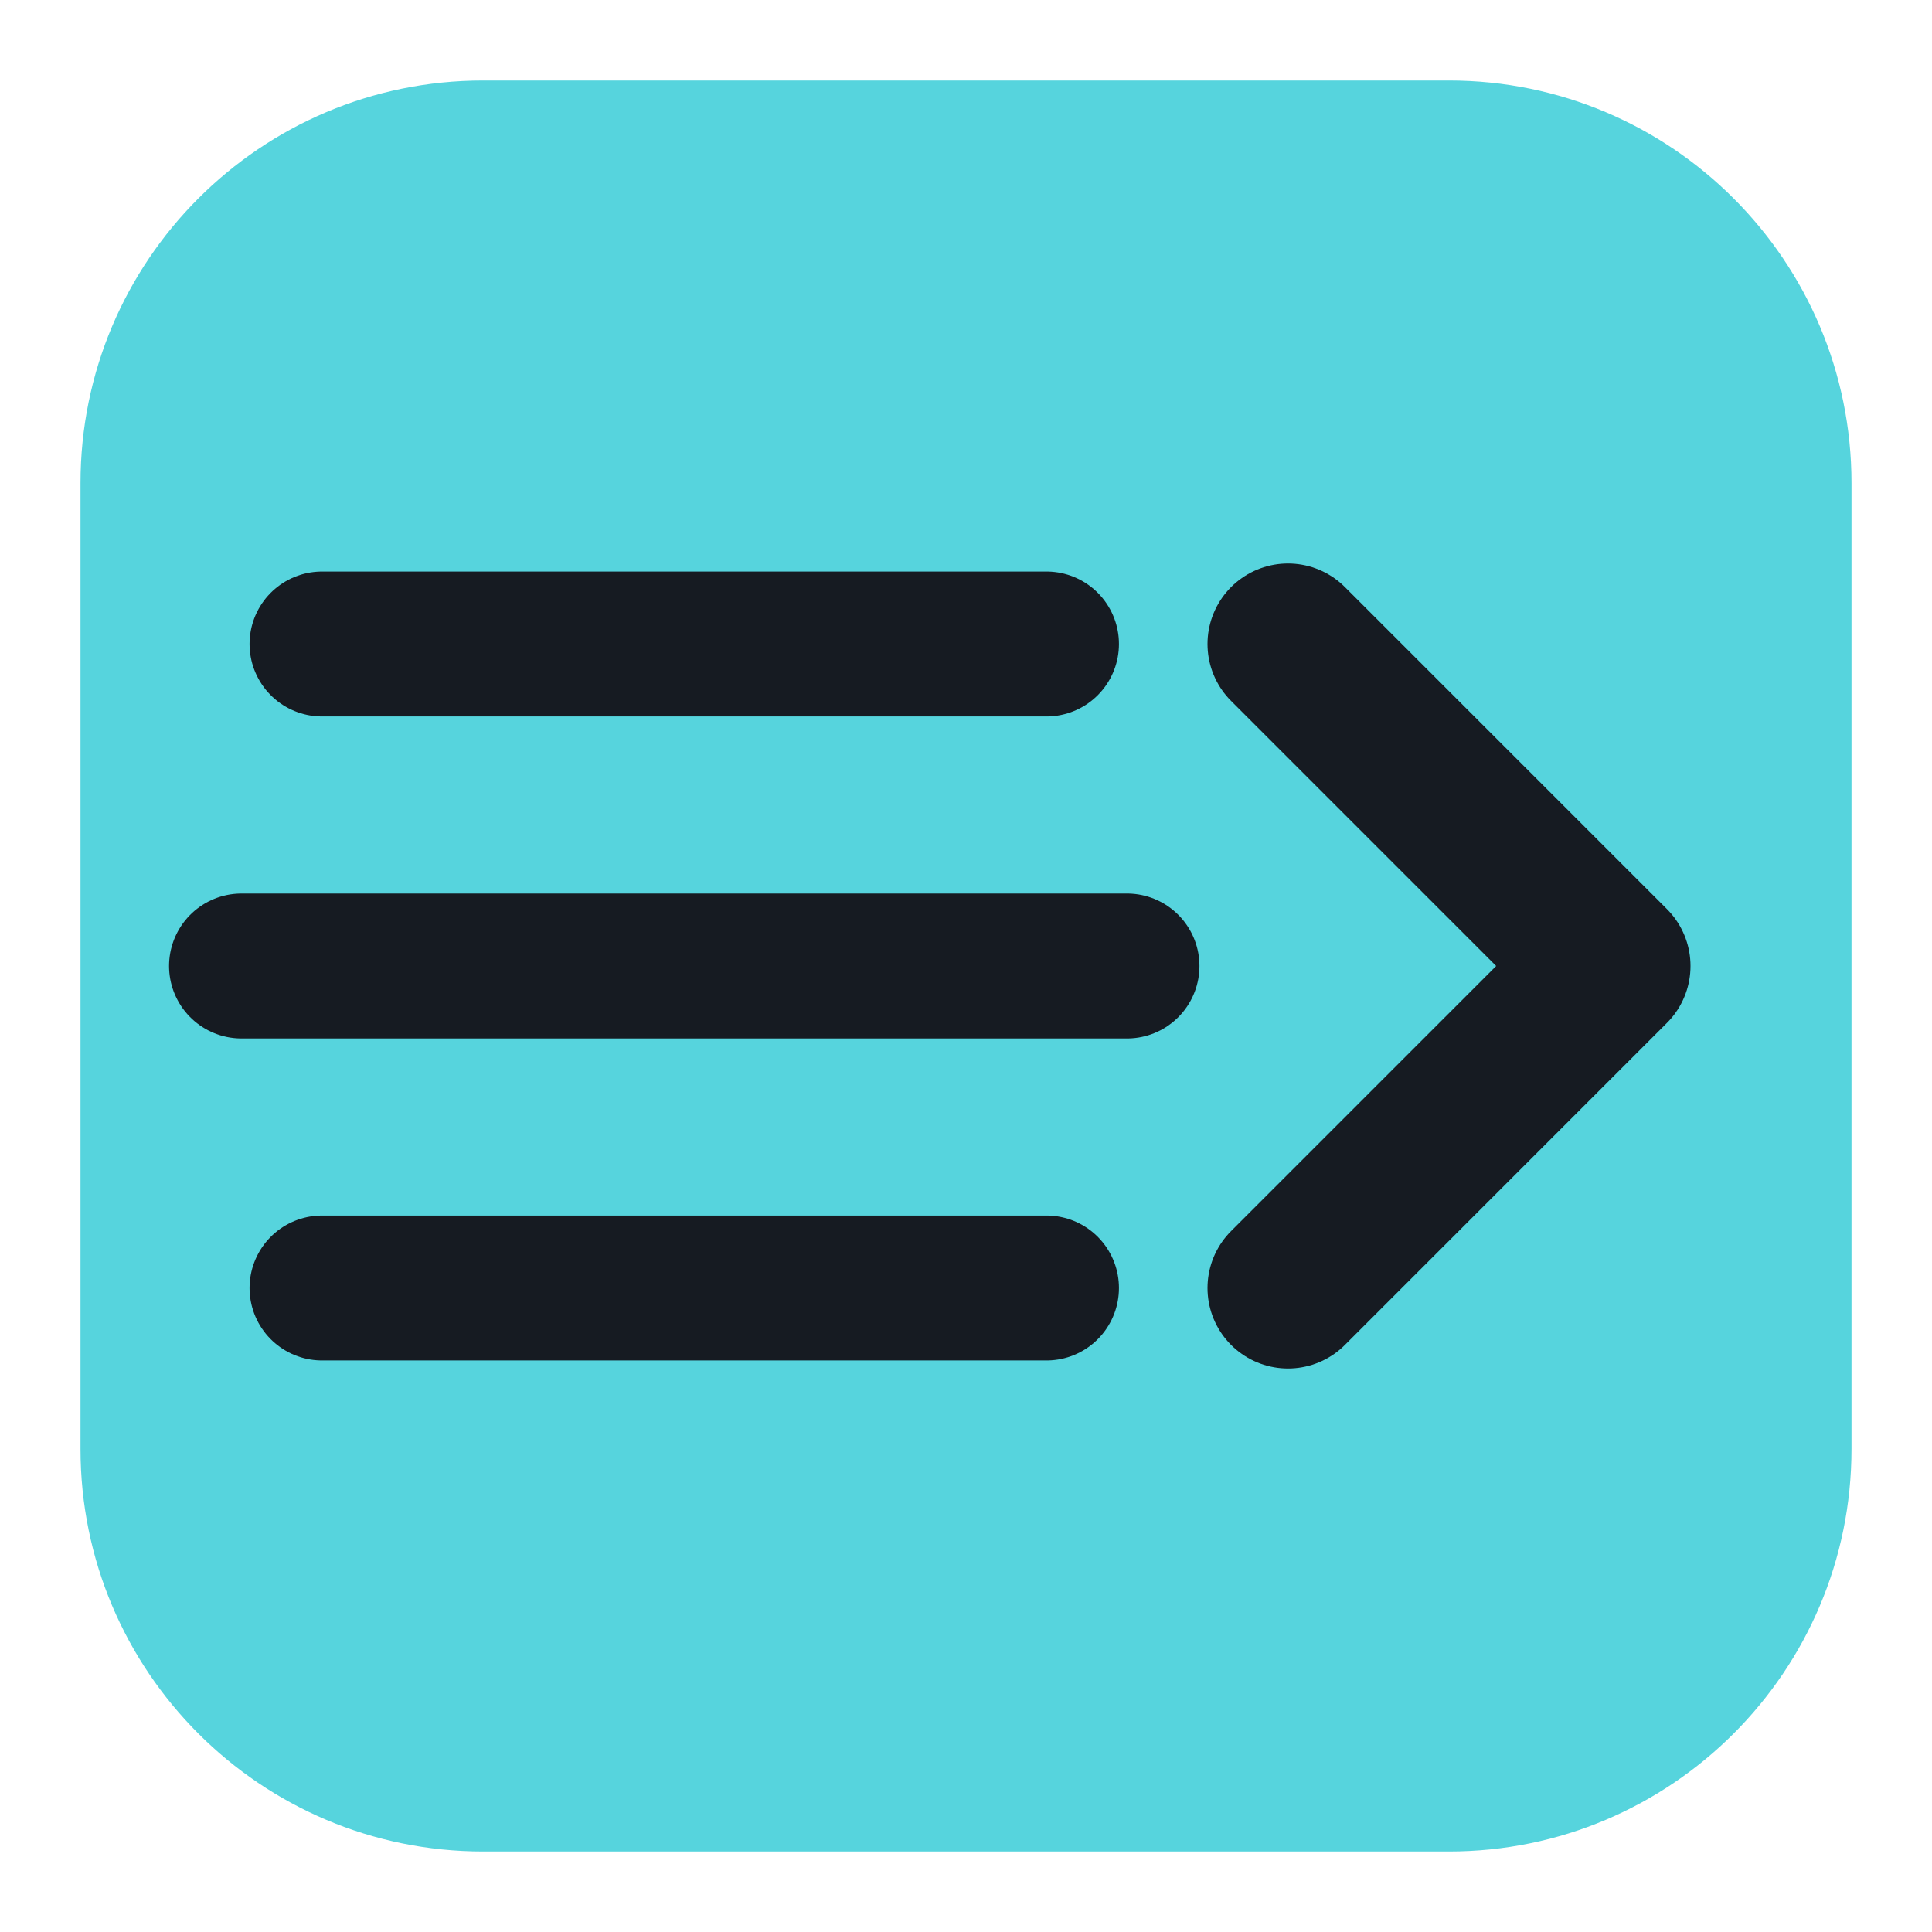
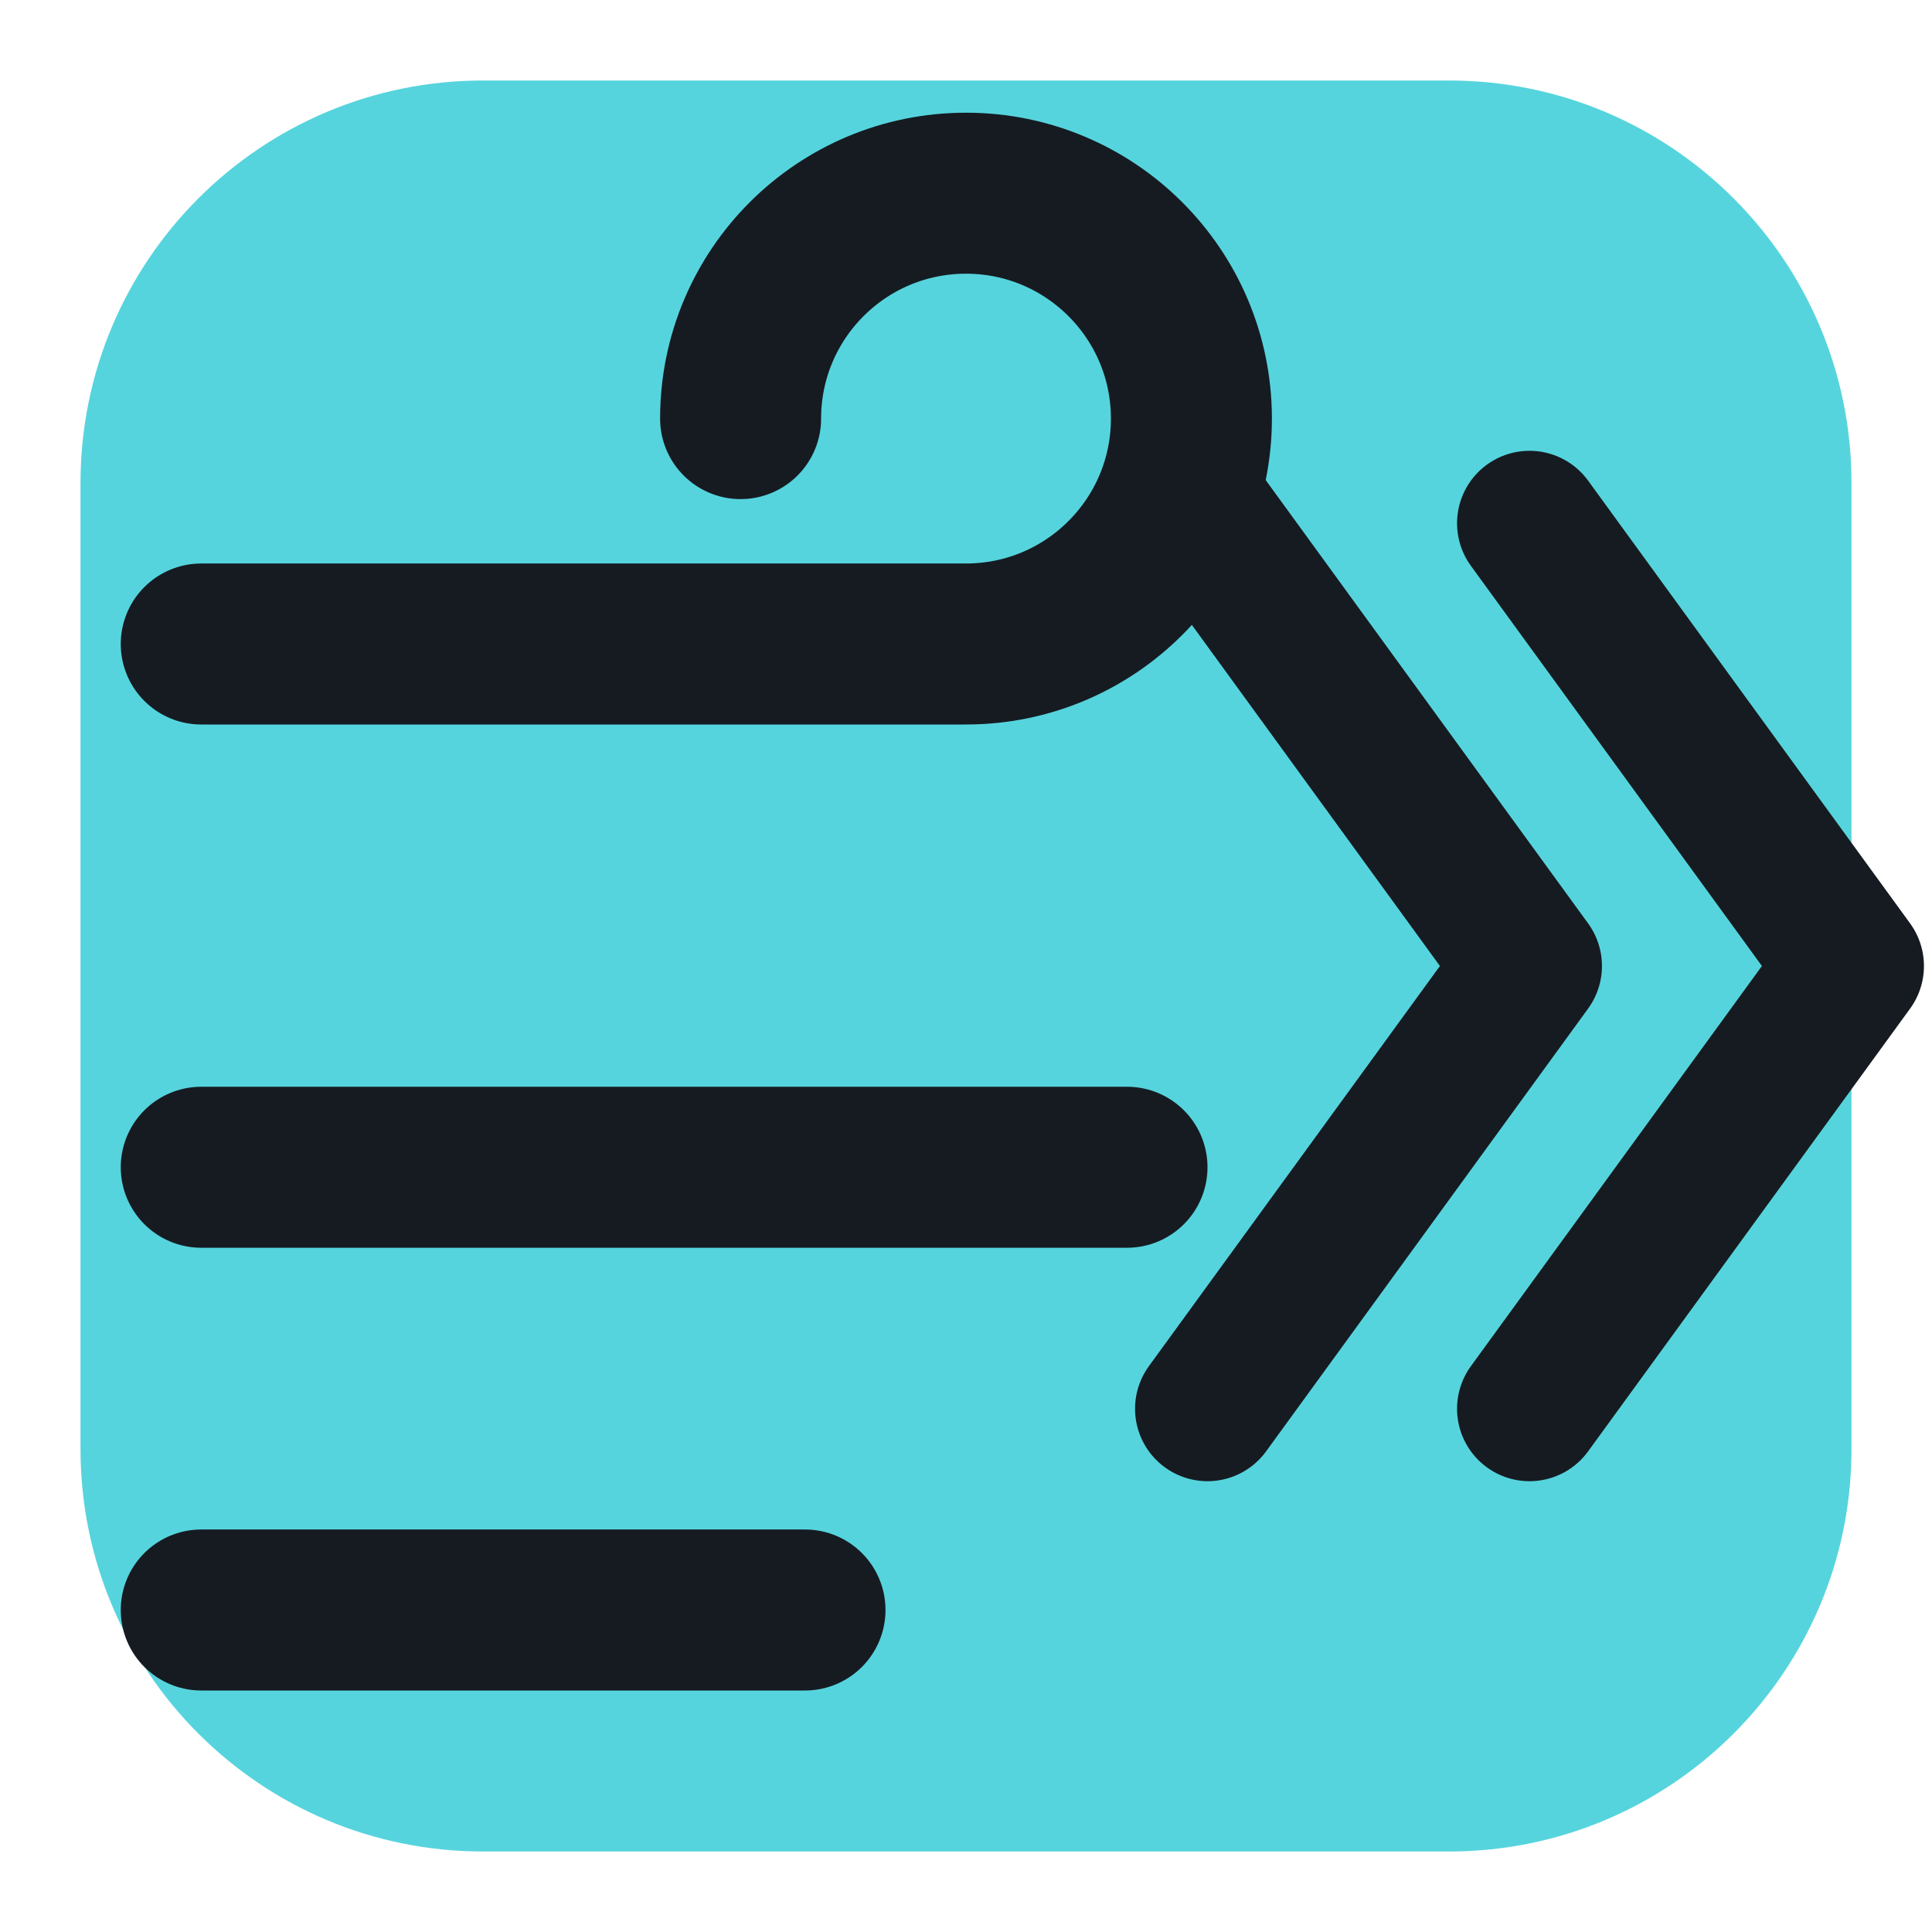
<svg xmlns="http://www.w3.org/2000/svg" viewBox="0 0 24 24" width="24" height="24">
  <rect x="1" y="1" width="22" height="22" rx="5" fill="#56d4dd" />
-   <path d="M4 8h9M3 12h11M4 16h9" fill="none" stroke="#161b22" stroke-width="1.8" stroke-linecap="round" stroke-linejoin="round" />
-   <path d="M16 8l4 4-4 4" fill="none" stroke="#161b22" stroke-width="2" stroke-linecap="round" stroke-linejoin="round" />
+   <path d="M2.5 8H12A2.8 2.8 0 1 0 9.2 5.2M2.5 14.5H14M2.5 20H10" fill="none" stroke="#161b22" stroke-width="2" stroke-linecap="round" stroke-linejoin="round" />
+   <path d="M15 6.5L19 12L15 17.5M19 6.5L23 12L19 17.5" fill="none" stroke="#161b22" stroke-width="1.8" stroke-linecap="round" stroke-linejoin="round" />
</svg>
